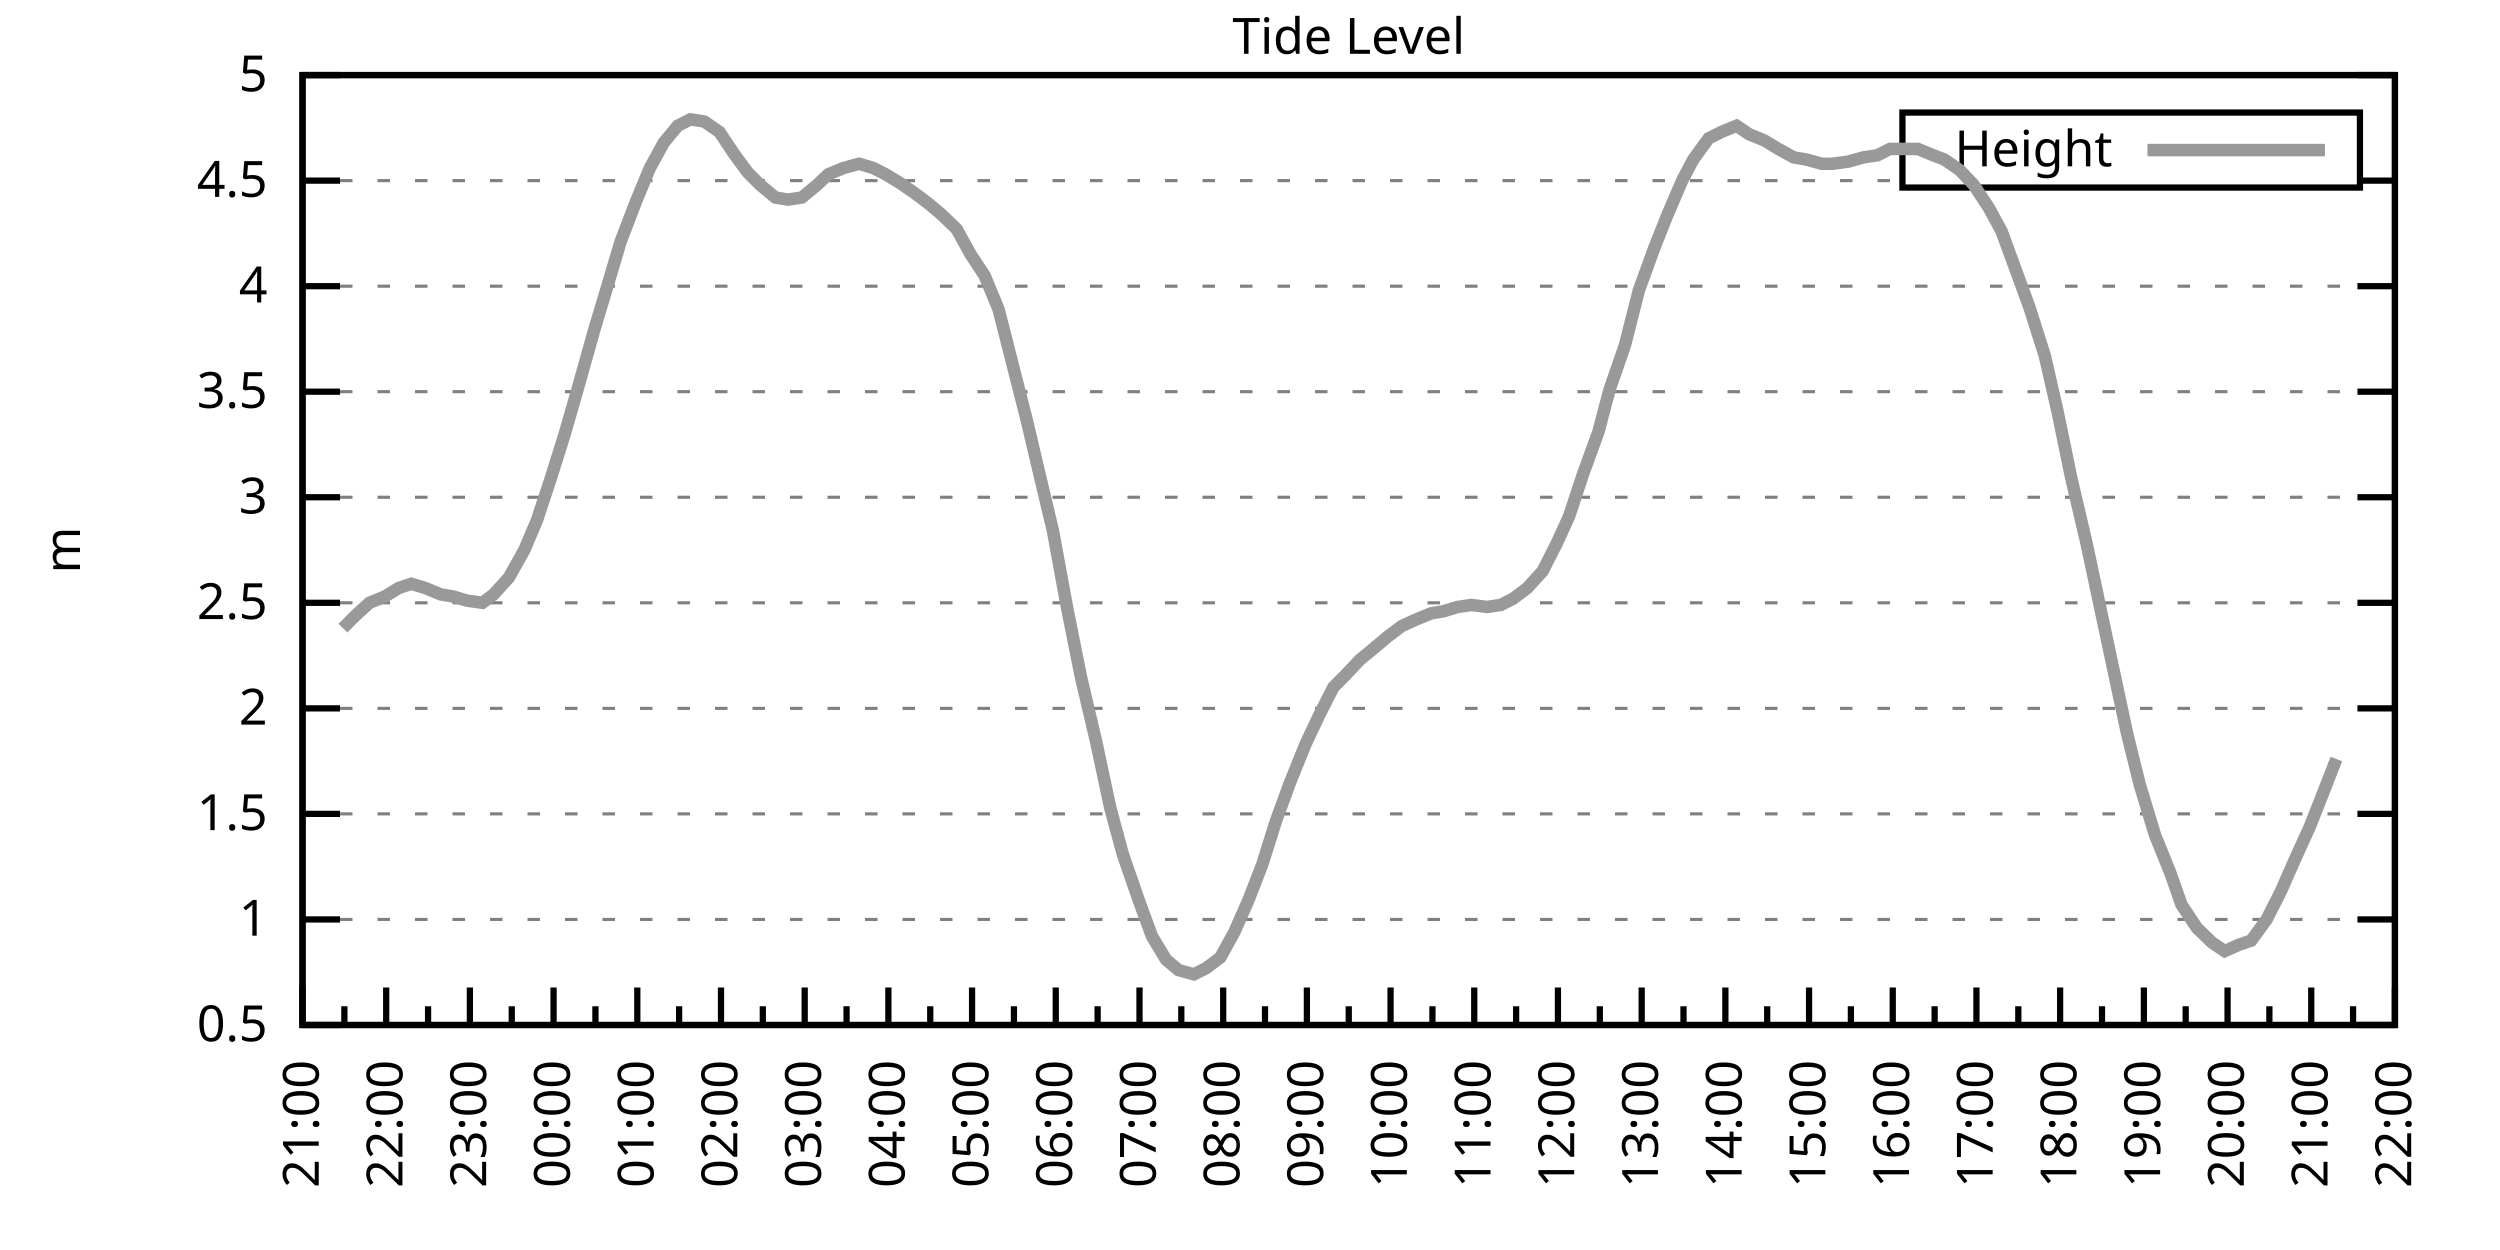
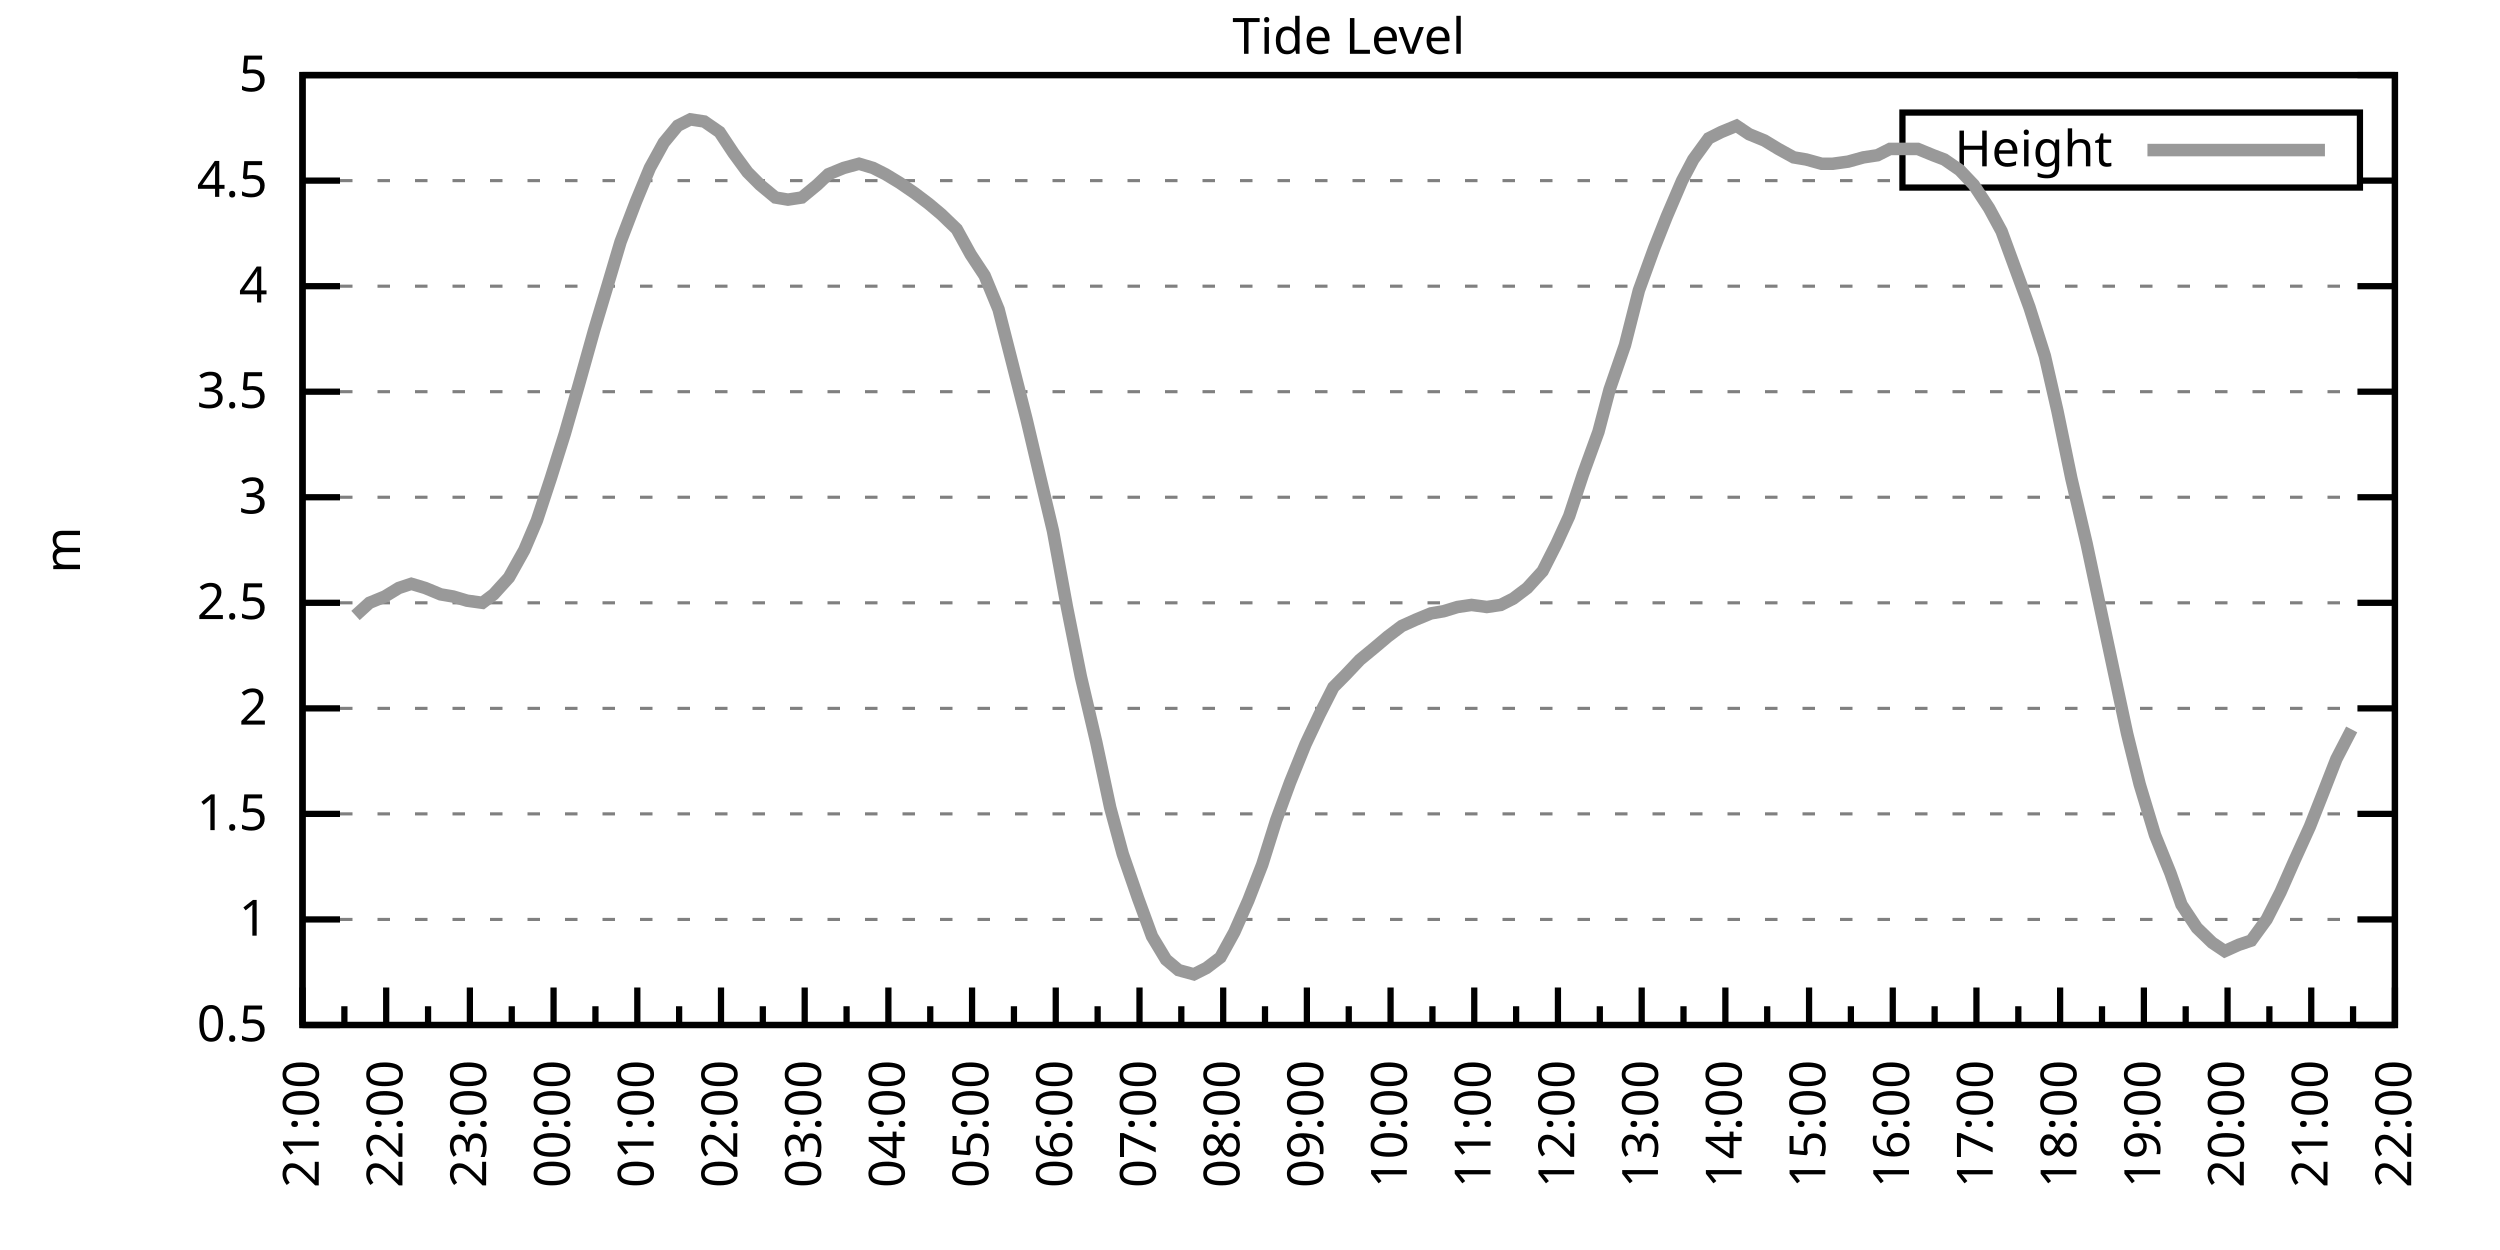
<svg xmlns="http://www.w3.org/2000/svg" xmlns:xlink="http://www.w3.org/1999/xlink" width="400" height="200" viewBox="0 0 400 200">
  <g id="gnuplot_canvas">
    <rect x="0" y="0" width="400" height="200" fill="none" />
    <defs>
      <circle id="gpDot" r="0.5" stroke-width="0.5" stroke="currentColor" />
      <path id="gpPt0" stroke-width="0.333" stroke="currentColor" d="M-1,0 h2 M0,-1 v2" />
      <path id="gpPt1" stroke-width="0.333" stroke="currentColor" d="M-1,-1 L1,1 M1,-1 L-1,1" />
      <path id="gpPt2" stroke-width="0.333" stroke="currentColor" d="M-1,0 L1,0 M0,-1 L0,1 M-1,-1 L1,1 M-1,1 L1,-1" />
      <rect id="gpPt3" stroke-width="0.333" stroke="currentColor" x="-1" y="-1" width="2" height="2" />
      <rect id="gpPt4" stroke-width="0.333" stroke="currentColor" fill="currentColor" x="-1" y="-1" width="2" height="2" />
      <circle id="gpPt5" stroke-width="0.333" stroke="currentColor" cx="0" cy="0" r="1" />
      <use xlink:href="#gpPt5" id="gpPt6" fill="currentColor" stroke="none" />
      <path id="gpPt7" stroke-width="0.333" stroke="currentColor" d="M0,-1.33 L-1.33,0.67 L1.33,0.67 z" />
      <use xlink:href="#gpPt7" id="gpPt8" fill="currentColor" stroke="none" />
      <use xlink:href="#gpPt7" id="gpPt9" stroke="currentColor" transform="rotate(180)" />
      <use xlink:href="#gpPt9" id="gpPt10" fill="currentColor" stroke="none" />
      <use xlink:href="#gpPt3" id="gpPt11" stroke="currentColor" transform="rotate(45)" />
      <use xlink:href="#gpPt11" id="gpPt12" fill="currentColor" stroke="none" />
      <path id="gpPt13" stroke-width="0.333" stroke="currentColor" d="M0,1.330 L1.265,0.411 L0.782,-1.067 L-0.782,-1.076 L-1.265,0.411 z" />
      <use xlink:href="#gpPt13" id="gpPt14" fill="currentColor" stroke="none" />
      <filter id="textbox" filterUnits="objectBoundingBox" x="0" y="0" height="1" width="1">
        <feFlood flood-color="white" flood-opacity="1" result="bgnd" />
        <feComposite in="SourceGraphic" in2="bgnd" operator="atop" />
      </filter>
      <filter id="greybox" filterUnits="objectBoundingBox" x="0" y="0" height="1" width="1">
        <feFlood flood-color="lightgrey" flood-opacity="1" result="grey" />
        <feComposite in="SourceGraphic" in2="grey" operator="atop" />
      </filter>
    </defs>
    <g fill="none" color="white" stroke="currentColor" stroke-width="1.00" stroke-linecap="butt" stroke-linejoin="miter">
</g>
    <g fill="none" color="black" stroke="currentColor" stroke-width="1.00" stroke-linecap="butt" stroke-linejoin="miter">
      <g stroke="none" shape-rendering="crispEdges">
        <polygon fill="rgb(255, 255, 255)" points="48.40,164.00 383.18,164.00 383.18,12.02 48.40,12.02 " />
      </g>
    </g>
    <g fill="none" color="black" stroke="currentColor" stroke-width="1.00" stroke-linecap="butt" stroke-linejoin="miter">
</g>
    <g fill="none" color="black" stroke="black" stroke-width="0.50" stroke-linecap="butt" stroke-linejoin="miter">
</g>
    <g fill="none" color="gray" stroke="currentColor" stroke-width="0.50" stroke-linecap="butt" stroke-linejoin="miter">
      <path stroke="gray" stroke-dasharray="2,4" class="gridline" d="M48.40,164.00 L383.19,164.00  " />
    </g>
    <g fill="none" color="gray" stroke="gray" stroke-width="1.00" stroke-linecap="butt" stroke-linejoin="miter">
</g>
    <g fill="none" color="black" stroke="currentColor" stroke-width="1.00" stroke-linecap="butt" stroke-linejoin="miter">
      <path stroke="black" d="M48.40,164.00 L54.40,164.00 M383.19,164.00 L377.19,164.00  " />
      <g transform="translate(42.80,166.60)" stroke="none" fill="black" font-family="Sans" font-size="8.00" text-anchor="end">
        <text>
          <tspan font-family="Sans"> 0.5</tspan>
        </text>
      </g>
    </g>
    <g fill="none" color="black" stroke="currentColor" stroke-width="1.00" stroke-linecap="butt" stroke-linejoin="miter">
</g>
    <g fill="none" color="black" stroke="black" stroke-width="0.50" stroke-linecap="butt" stroke-linejoin="miter">
</g>
    <g fill="none" color="gray" stroke="currentColor" stroke-width="0.50" stroke-linecap="butt" stroke-linejoin="miter">
      <path stroke="gray" stroke-dasharray="2,4" class="gridline" d="M48.40,147.11 L383.19,147.11  " />
    </g>
    <g fill="none" color="gray" stroke="gray" stroke-width="1.00" stroke-linecap="butt" stroke-linejoin="miter">
</g>
    <g fill="none" color="black" stroke="currentColor" stroke-width="1.00" stroke-linecap="butt" stroke-linejoin="miter">
      <path stroke="black" d="M48.40,147.11 L54.40,147.11 M383.19,147.11 L377.19,147.11  " />
      <g transform="translate(42.80,149.71)" stroke="none" fill="black" font-family="Sans" font-size="8.00" text-anchor="end">
        <text>
          <tspan font-family="Sans"> 1</tspan>
        </text>
      </g>
    </g>
    <g fill="none" color="black" stroke="currentColor" stroke-width="1.00" stroke-linecap="butt" stroke-linejoin="miter">
</g>
    <g fill="none" color="black" stroke="black" stroke-width="0.50" stroke-linecap="butt" stroke-linejoin="miter">
</g>
    <g fill="none" color="gray" stroke="currentColor" stroke-width="0.50" stroke-linecap="butt" stroke-linejoin="miter">
      <path stroke="gray" stroke-dasharray="2,4" class="gridline" d="M48.40,130.22 L383.19,130.22  " />
    </g>
    <g fill="none" color="gray" stroke="gray" stroke-width="1.00" stroke-linecap="butt" stroke-linejoin="miter">
</g>
    <g fill="none" color="black" stroke="currentColor" stroke-width="1.00" stroke-linecap="butt" stroke-linejoin="miter">
      <path stroke="black" d="M48.40,130.22 L54.40,130.22 M383.19,130.22 L377.19,130.22  " />
      <g transform="translate(42.80,132.82)" stroke="none" fill="black" font-family="Sans" font-size="8.00" text-anchor="end">
        <text>
          <tspan font-family="Sans"> 1.5</tspan>
        </text>
      </g>
    </g>
    <g fill="none" color="black" stroke="currentColor" stroke-width="1.00" stroke-linecap="butt" stroke-linejoin="miter">
</g>
    <g fill="none" color="black" stroke="black" stroke-width="0.50" stroke-linecap="butt" stroke-linejoin="miter">
</g>
    <g fill="none" color="gray" stroke="currentColor" stroke-width="0.50" stroke-linecap="butt" stroke-linejoin="miter">
      <path stroke="gray" stroke-dasharray="2,4" class="gridline" d="M48.40,113.34 L383.19,113.34  " />
    </g>
    <g fill="none" color="gray" stroke="gray" stroke-width="1.00" stroke-linecap="butt" stroke-linejoin="miter">
</g>
    <g fill="none" color="black" stroke="currentColor" stroke-width="1.00" stroke-linecap="butt" stroke-linejoin="miter">
      <path stroke="black" d="M48.40,113.34 L54.40,113.34 M383.19,113.34 L377.19,113.34  " />
      <g transform="translate(42.80,115.94)" stroke="none" fill="black" font-family="Sans" font-size="8.00" text-anchor="end">
        <text>
          <tspan font-family="Sans"> 2</tspan>
        </text>
      </g>
    </g>
    <g fill="none" color="black" stroke="currentColor" stroke-width="1.00" stroke-linecap="butt" stroke-linejoin="miter">
</g>
    <g fill="none" color="black" stroke="black" stroke-width="0.50" stroke-linecap="butt" stroke-linejoin="miter">
</g>
    <g fill="none" color="gray" stroke="currentColor" stroke-width="0.50" stroke-linecap="butt" stroke-linejoin="miter">
      <path stroke="gray" stroke-dasharray="2,4" class="gridline" d="M48.40,96.45 L383.19,96.45  " />
    </g>
    <g fill="none" color="gray" stroke="gray" stroke-width="1.00" stroke-linecap="butt" stroke-linejoin="miter">
</g>
    <g fill="none" color="black" stroke="currentColor" stroke-width="1.00" stroke-linecap="butt" stroke-linejoin="miter">
      <path stroke="black" d="M48.40,96.45 L54.40,96.45 M383.19,96.45 L377.19,96.45  " />
      <g transform="translate(42.80,99.05)" stroke="none" fill="black" font-family="Sans" font-size="8.00" text-anchor="end">
        <text>
          <tspan font-family="Sans"> 2.5</tspan>
        </text>
      </g>
    </g>
    <g fill="none" color="black" stroke="currentColor" stroke-width="1.00" stroke-linecap="butt" stroke-linejoin="miter">
</g>
    <g fill="none" color="black" stroke="black" stroke-width="0.50" stroke-linecap="butt" stroke-linejoin="miter">
</g>
    <g fill="none" color="gray" stroke="currentColor" stroke-width="0.50" stroke-linecap="butt" stroke-linejoin="miter">
      <path stroke="gray" stroke-dasharray="2,4" class="gridline" d="M48.40,79.56 L383.19,79.56  " />
    </g>
    <g fill="none" color="gray" stroke="gray" stroke-width="1.00" stroke-linecap="butt" stroke-linejoin="miter">
</g>
    <g fill="none" color="black" stroke="currentColor" stroke-width="1.00" stroke-linecap="butt" stroke-linejoin="miter">
      <path stroke="black" d="M48.40,79.56 L54.40,79.56 M383.19,79.56 L377.19,79.56  " />
      <g transform="translate(42.80,82.16)" stroke="none" fill="black" font-family="Sans" font-size="8.00" text-anchor="end">
        <text>
          <tspan font-family="Sans"> 3</tspan>
        </text>
      </g>
    </g>
    <g fill="none" color="black" stroke="currentColor" stroke-width="1.00" stroke-linecap="butt" stroke-linejoin="miter">
</g>
    <g fill="none" color="black" stroke="black" stroke-width="0.50" stroke-linecap="butt" stroke-linejoin="miter">
</g>
    <g fill="none" color="gray" stroke="currentColor" stroke-width="0.50" stroke-linecap="butt" stroke-linejoin="miter">
      <path stroke="gray" stroke-dasharray="2,4" class="gridline" d="M48.40,62.67 L383.19,62.67  " />
    </g>
    <g fill="none" color="gray" stroke="gray" stroke-width="1.00" stroke-linecap="butt" stroke-linejoin="miter">
</g>
    <g fill="none" color="black" stroke="currentColor" stroke-width="1.00" stroke-linecap="butt" stroke-linejoin="miter">
      <path stroke="black" d="M48.40,62.67 L54.40,62.67 M383.19,62.67 L377.19,62.67  " />
      <g transform="translate(42.80,65.27)" stroke="none" fill="black" font-family="Sans" font-size="8.00" text-anchor="end">
        <text>
          <tspan font-family="Sans"> 3.5</tspan>
        </text>
      </g>
    </g>
    <g fill="none" color="black" stroke="currentColor" stroke-width="1.00" stroke-linecap="butt" stroke-linejoin="miter">
</g>
    <g fill="none" color="black" stroke="black" stroke-width="0.50" stroke-linecap="butt" stroke-linejoin="miter">
</g>
    <g fill="none" color="gray" stroke="currentColor" stroke-width="0.50" stroke-linecap="butt" stroke-linejoin="miter">
      <path stroke="gray" stroke-dasharray="2,4" class="gridline" d="M48.40,45.79 L383.19,45.79  " />
    </g>
    <g fill="none" color="gray" stroke="gray" stroke-width="1.00" stroke-linecap="butt" stroke-linejoin="miter">
</g>
    <g fill="none" color="black" stroke="currentColor" stroke-width="1.00" stroke-linecap="butt" stroke-linejoin="miter">
      <path stroke="black" d="M48.40,45.79 L54.40,45.79 M383.19,45.79 L377.19,45.79  " />
      <g transform="translate(42.80,48.39)" stroke="none" fill="black" font-family="Sans" font-size="8.00" text-anchor="end">
        <text>
          <tspan font-family="Sans"> 4</tspan>
        </text>
      </g>
    </g>
    <g fill="none" color="black" stroke="currentColor" stroke-width="1.00" stroke-linecap="butt" stroke-linejoin="miter">
</g>
    <g fill="none" color="black" stroke="black" stroke-width="0.50" stroke-linecap="butt" stroke-linejoin="miter">
</g>
    <g fill="none" color="gray" stroke="currentColor" stroke-width="0.50" stroke-linecap="butt" stroke-linejoin="miter">
      <path stroke="gray" stroke-dasharray="2,4" class="gridline" d="M48.40,28.90 L304.39,28.90 M377.59,28.90 L383.19,28.90  " />
    </g>
    <g fill="none" color="gray" stroke="gray" stroke-width="1.00" stroke-linecap="butt" stroke-linejoin="miter">
</g>
    <g fill="none" color="black" stroke="currentColor" stroke-width="1.00" stroke-linecap="butt" stroke-linejoin="miter">
      <path stroke="black" d="M48.40,28.90 L54.40,28.90 M383.19,28.90 L377.19,28.90  " />
      <g transform="translate(42.80,31.50)" stroke="none" fill="black" font-family="Sans" font-size="8.00" text-anchor="end">
        <text>
          <tspan font-family="Sans"> 4.5</tspan>
        </text>
      </g>
    </g>
    <g fill="none" color="black" stroke="currentColor" stroke-width="1.00" stroke-linecap="butt" stroke-linejoin="miter">
</g>
    <g fill="none" color="black" stroke="black" stroke-width="0.50" stroke-linecap="butt" stroke-linejoin="miter">
</g>
    <g fill="none" color="gray" stroke="currentColor" stroke-width="0.50" stroke-linecap="butt" stroke-linejoin="miter">
      <path stroke="gray" stroke-dasharray="2,4" class="gridline" d="M48.40,12.01 L383.19,12.01  " />
    </g>
    <g fill="none" color="gray" stroke="gray" stroke-width="1.00" stroke-linecap="butt" stroke-linejoin="miter">
</g>
    <g fill="none" color="black" stroke="currentColor" stroke-width="1.00" stroke-linecap="butt" stroke-linejoin="miter">
      <path stroke="black" d="M48.40,12.01 L54.40,12.01 M383.19,12.01 L377.19,12.01  " />
      <g transform="translate(42.80,14.61)" stroke="none" fill="black" font-family="Sans" font-size="8.00" text-anchor="end">
        <text>
          <tspan font-family="Sans"> 5</tspan>
        </text>
      </g>
    </g>
    <g fill="none" color="black" stroke="currentColor" stroke-width="1.00" stroke-linecap="butt" stroke-linejoin="miter">
      <path stroke="black" d="M48.40,164.00 L48.40,158.00  " />
      <g transform="translate(51.00,169.60) rotate(270)" stroke="none" fill="black" font-family="Sans" font-size="8.00" text-anchor="end">
        <text>
          <tspan font-family="Sans">21:00</tspan>
        </text>
      </g>
    </g>
    <g fill="none" color="black" stroke="currentColor" stroke-width="1.00" stroke-linecap="butt" stroke-linejoin="miter">
      <path stroke="black" d="M55.10,164.00 L55.10,161.00 M61.79,164.00 L61.79,158.00  " />
      <g transform="translate(64.39,169.60) rotate(270)" stroke="none" fill="black" font-family="Sans" font-size="8.00" text-anchor="end">
        <text>
          <tspan font-family="Sans">22:00</tspan>
        </text>
      </g>
    </g>
    <g fill="none" color="black" stroke="currentColor" stroke-width="1.00" stroke-linecap="butt" stroke-linejoin="miter">
      <path stroke="black" d="M68.49,164.00 L68.49,161.00 M75.18,164.00 L75.18,158.00  " />
      <g transform="translate(77.78,169.60) rotate(270)" stroke="none" fill="black" font-family="Sans" font-size="8.00" text-anchor="end">
        <text>
          <tspan font-family="Sans">23:00</tspan>
        </text>
      </g>
    </g>
    <g fill="none" color="black" stroke="currentColor" stroke-width="1.00" stroke-linecap="butt" stroke-linejoin="miter">
      <path stroke="black" d="M81.88,164.00 L81.88,161.00 M88.57,164.00 L88.57,158.00  " />
      <g transform="translate(91.17,169.60) rotate(270)" stroke="none" fill="black" font-family="Sans" font-size="8.00" text-anchor="end">
        <text>
          <tspan font-family="Sans">00:00</tspan>
        </text>
      </g>
    </g>
    <g fill="none" color="black" stroke="currentColor" stroke-width="1.00" stroke-linecap="butt" stroke-linejoin="miter">
      <path stroke="black" d="M95.27,164.00 L95.27,161.00 M101.97,164.00 L101.97,158.00  " />
      <g transform="translate(104.57,169.60) rotate(270)" stroke="none" fill="black" font-family="Sans" font-size="8.00" text-anchor="end">
        <text>
          <tspan font-family="Sans">01:00</tspan>
        </text>
      </g>
    </g>
    <g fill="none" color="black" stroke="currentColor" stroke-width="1.00" stroke-linecap="butt" stroke-linejoin="miter">
      <path stroke="black" d="M108.66,164.00 L108.66,161.00 M115.36,164.00 L115.36,158.00  " />
      <g transform="translate(117.96,169.60) rotate(270)" stroke="none" fill="black" font-family="Sans" font-size="8.00" text-anchor="end">
        <text>
          <tspan font-family="Sans">02:00</tspan>
        </text>
      </g>
    </g>
    <g fill="none" color="black" stroke="currentColor" stroke-width="1.00" stroke-linecap="butt" stroke-linejoin="miter">
      <path stroke="black" d="M122.05,164.00 L122.05,161.00 M128.75,164.00 L128.75,158.00  " />
      <g transform="translate(131.35,169.60) rotate(270)" stroke="none" fill="black" font-family="Sans" font-size="8.00" text-anchor="end">
        <text>
          <tspan font-family="Sans">03:00</tspan>
        </text>
      </g>
    </g>
    <g fill="none" color="black" stroke="currentColor" stroke-width="1.00" stroke-linecap="butt" stroke-linejoin="miter">
      <path stroke="black" d="M135.45,164.00 L135.45,161.00 M142.14,164.00 L142.14,158.00  " />
      <g transform="translate(144.74,169.60) rotate(270)" stroke="none" fill="black" font-family="Sans" font-size="8.00" text-anchor="end">
        <text>
          <tspan font-family="Sans">04:00</tspan>
        </text>
      </g>
    </g>
    <g fill="none" color="black" stroke="currentColor" stroke-width="1.00" stroke-linecap="butt" stroke-linejoin="miter">
      <path stroke="black" d="M148.84,164.00 L148.84,161.00 M155.53,164.00 L155.53,158.00  " />
      <g transform="translate(158.13,169.60) rotate(270)" stroke="none" fill="black" font-family="Sans" font-size="8.00" text-anchor="end">
        <text>
          <tspan font-family="Sans">05:00</tspan>
        </text>
      </g>
    </g>
    <g fill="none" color="black" stroke="currentColor" stroke-width="1.00" stroke-linecap="butt" stroke-linejoin="miter">
      <path stroke="black" d="M162.23,164.00 L162.23,161.00 M168.92,164.00 L168.92,158.00  " />
      <g transform="translate(171.52,169.60) rotate(270)" stroke="none" fill="black" font-family="Sans" font-size="8.00" text-anchor="end">
        <text>
          <tspan font-family="Sans">06:00</tspan>
        </text>
      </g>
    </g>
    <g fill="none" color="black" stroke="currentColor" stroke-width="1.00" stroke-linecap="butt" stroke-linejoin="miter">
      <path stroke="black" d="M175.62,164.00 L175.62,161.00 M182.32,164.00 L182.32,158.00  " />
      <g transform="translate(184.92,169.60) rotate(270)" stroke="none" fill="black" font-family="Sans" font-size="8.00" text-anchor="end">
        <text>
          <tspan font-family="Sans">07:00</tspan>
        </text>
      </g>
    </g>
    <g fill="none" color="black" stroke="currentColor" stroke-width="1.00" stroke-linecap="butt" stroke-linejoin="miter">
      <path stroke="black" d="M189.01,164.00 L189.01,161.00 M195.71,164.00 L195.71,158.00  " />
      <g transform="translate(198.31,169.60) rotate(270)" stroke="none" fill="black" font-family="Sans" font-size="8.00" text-anchor="end">
        <text>
          <tspan font-family="Sans">08:00</tspan>
        </text>
      </g>
    </g>
    <g fill="none" color="black" stroke="currentColor" stroke-width="1.00" stroke-linecap="butt" stroke-linejoin="miter">
      <path stroke="black" d="M202.40,164.00 L202.40,161.00 M209.10,164.00 L209.10,158.00  " />
      <g transform="translate(211.70,169.60) rotate(270)" stroke="none" fill="black" font-family="Sans" font-size="8.00" text-anchor="end">
        <text>
          <tspan font-family="Sans">09:00</tspan>
        </text>
      </g>
    </g>
    <g fill="none" color="black" stroke="currentColor" stroke-width="1.00" stroke-linecap="butt" stroke-linejoin="miter">
      <path stroke="black" d="M215.80,164.00 L215.80,161.00 M222.49,164.00 L222.49,158.00  " />
      <g transform="translate(225.09,169.60) rotate(270)" stroke="none" fill="black" font-family="Sans" font-size="8.00" text-anchor="end">
        <text>
          <tspan font-family="Sans">10:00</tspan>
        </text>
      </g>
    </g>
    <g fill="none" color="black" stroke="currentColor" stroke-width="1.00" stroke-linecap="butt" stroke-linejoin="miter">
      <path stroke="black" d="M229.19,164.00 L229.19,161.00 M235.88,164.00 L235.88,158.00  " />
      <g transform="translate(238.48,169.60) rotate(270)" stroke="none" fill="black" font-family="Sans" font-size="8.00" text-anchor="end">
        <text>
          <tspan font-family="Sans">11:00</tspan>
        </text>
      </g>
    </g>
    <g fill="none" color="black" stroke="currentColor" stroke-width="1.00" stroke-linecap="butt" stroke-linejoin="miter">
      <path stroke="black" d="M242.58,164.00 L242.58,161.00 M249.27,164.00 L249.27,158.00  " />
      <g transform="translate(251.87,169.60) rotate(270)" stroke="none" fill="black" font-family="Sans" font-size="8.00" text-anchor="end">
        <text>
          <tspan font-family="Sans">12:00</tspan>
        </text>
      </g>
    </g>
    <g fill="none" color="black" stroke="currentColor" stroke-width="1.00" stroke-linecap="butt" stroke-linejoin="miter">
      <path stroke="black" d="M255.97,164.00 L255.97,161.00 M262.67,164.00 L262.67,158.00  " />
      <g transform="translate(265.27,169.60) rotate(270)" stroke="none" fill="black" font-family="Sans" font-size="8.00" text-anchor="end">
        <text>
          <tspan font-family="Sans">13:00</tspan>
        </text>
      </g>
    </g>
    <g fill="none" color="black" stroke="currentColor" stroke-width="1.00" stroke-linecap="butt" stroke-linejoin="miter">
      <path stroke="black" d="M269.36,164.00 L269.36,161.00 M276.06,164.00 L276.06,158.00  " />
      <g transform="translate(278.66,169.60) rotate(270)" stroke="none" fill="black" font-family="Sans" font-size="8.00" text-anchor="end">
        <text>
          <tspan font-family="Sans">14:00</tspan>
        </text>
      </g>
    </g>
    <g fill="none" color="black" stroke="currentColor" stroke-width="1.00" stroke-linecap="butt" stroke-linejoin="miter">
      <path stroke="black" d="M282.75,164.00 L282.75,161.00 M289.45,164.00 L289.45,158.00  " />
      <g transform="translate(292.05,169.60) rotate(270)" stroke="none" fill="black" font-family="Sans" font-size="8.00" text-anchor="end">
        <text>
          <tspan font-family="Sans">15:00</tspan>
        </text>
      </g>
    </g>
    <g fill="none" color="black" stroke="currentColor" stroke-width="1.00" stroke-linecap="butt" stroke-linejoin="miter">
      <path stroke="black" d="M296.14,164.00 L296.14,161.00 M302.84,164.00 L302.84,158.00  " />
      <g transform="translate(305.44,169.60) rotate(270)" stroke="none" fill="black" font-family="Sans" font-size="8.00" text-anchor="end">
        <text>
          <tspan font-family="Sans">16:00</tspan>
        </text>
      </g>
    </g>
    <g fill="none" color="black" stroke="currentColor" stroke-width="1.00" stroke-linecap="butt" stroke-linejoin="miter">
      <path stroke="black" d="M309.54,164.00 L309.54,161.00 M316.23,164.00 L316.23,158.00  " />
      <g transform="translate(318.83,169.60) rotate(270)" stroke="none" fill="black" font-family="Sans" font-size="8.00" text-anchor="end">
        <text>
          <tspan font-family="Sans">17:00</tspan>
        </text>
      </g>
    </g>
    <g fill="none" color="black" stroke="currentColor" stroke-width="1.00" stroke-linecap="butt" stroke-linejoin="miter">
      <path stroke="black" d="M322.93,164.00 L322.93,161.00 M329.62,164.00 L329.62,158.00  " />
      <g transform="translate(332.22,169.60) rotate(270)" stroke="none" fill="black" font-family="Sans" font-size="8.00" text-anchor="end">
        <text>
          <tspan font-family="Sans">18:00</tspan>
        </text>
      </g>
    </g>
    <g fill="none" color="black" stroke="currentColor" stroke-width="1.00" stroke-linecap="butt" stroke-linejoin="miter">
      <path stroke="black" d="M336.32,164.00 L336.32,161.00 M343.02,164.00 L343.02,158.00  " />
      <g transform="translate(345.62,169.60) rotate(270)" stroke="none" fill="black" font-family="Sans" font-size="8.00" text-anchor="end">
        <text>
          <tspan font-family="Sans">19:00</tspan>
        </text>
      </g>
    </g>
    <g fill="none" color="black" stroke="currentColor" stroke-width="1.00" stroke-linecap="butt" stroke-linejoin="miter">
      <path stroke="black" d="M349.71,164.00 L349.71,161.00 M356.41,164.00 L356.41,158.00  " />
      <g transform="translate(359.01,169.60) rotate(270)" stroke="none" fill="black" font-family="Sans" font-size="8.00" text-anchor="end">
        <text>
          <tspan font-family="Sans">20:00</tspan>
        </text>
      </g>
    </g>
    <g fill="none" color="black" stroke="currentColor" stroke-width="1.00" stroke-linecap="butt" stroke-linejoin="miter">
      <path stroke="black" d="M363.10,164.00 L363.10,161.00 M369.80,164.00 L369.80,158.00  " />
      <g transform="translate(372.40,169.60) rotate(270)" stroke="none" fill="black" font-family="Sans" font-size="8.00" text-anchor="end">
        <text>
          <tspan font-family="Sans">21:00</tspan>
        </text>
      </g>
    </g>
    <g fill="none" color="black" stroke="currentColor" stroke-width="1.00" stroke-linecap="butt" stroke-linejoin="miter">
      <path stroke="black" d="M376.49,164.00 L376.49,161.00 M383.19,164.00 L383.19,158.00  " />
      <g transform="translate(385.79,169.60) rotate(270)" stroke="none" fill="black" font-family="Sans" font-size="8.00" text-anchor="end">
        <text>
          <tspan font-family="Sans">22:00</tspan>
        </text>
      </g>
    </g>
    <g fill="none" color="black" stroke="currentColor" stroke-width="1.00" stroke-linecap="butt" stroke-linejoin="miter">
</g>
    <g fill="none" color="black" stroke="currentColor" stroke-width="1.00" stroke-linecap="butt" stroke-linejoin="miter">
      <path stroke="black" d="M48.40,12.01 L48.40,164.00 L383.19,164.00 L383.19,12.01 L48.40,12.01 Z  " />
    </g>
    <g fill="none" color="black" stroke="currentColor" stroke-width="1.00" stroke-linecap="butt" stroke-linejoin="miter">
      <g transform="translate(12.80,88.01) rotate(270)" stroke="none" fill="black" font-family="Sans" font-size="8.00" text-anchor="middle">
        <text>
          <tspan font-family="Sans">m</tspan>
        </text>
      </g>
    </g>
    <g fill="none" color="black" stroke="currentColor" stroke-width="1.00" stroke-linecap="butt" stroke-linejoin="miter">
</g>
    <g fill="none" color="black" stroke="currentColor" stroke-width="1.00" stroke-linecap="butt" stroke-linejoin="miter">
      <path stroke="black" d="M304.39,30.01 L304.39,18.01 L377.59,18.01 L377.59,30.01 L304.39,30.01 Z  " />
    </g>
    <g id="Tide_level_plot_1">
      <g fill="none" color="white" stroke="black" stroke-width="2.00" stroke-linecap="butt" stroke-linejoin="miter">
</g>
      <g fill="none" color="black" stroke="currentColor" stroke-width="2.00" stroke-linecap="butt" stroke-linejoin="miter">
        <g transform="translate(337.99,26.61)" stroke="none" fill="black" font-family="Sans" font-size="8.00" text-anchor="end">
          <text>
            <tspan font-family="Sans">Height</tspan>
          </text>
        </g>
      </g>
      <g fill="none" color="black" stroke="currentColor" stroke-width="2.00" stroke-linecap="butt" stroke-linejoin="miter">
-         <path stroke="rgb(153, 153, 153)" d="M343.59,24.01 L371.99,24.01 M54.87,100.50 L56.88,98.48 L59.11,96.45 L61.57,95.44 L63.80,94.08 L65.81,93.41   L68.04,94.08 L70.50,95.10 L72.50,95.44 L74.74,96.11 L77.19,96.45 L78.98,95.10 L81.43,92.40 L83.89,88.00   L85.90,83.28 L88.13,76.52 L90.36,69.43 L92.59,61.66 L95.05,52.88 L97.28,45.45 L99.29,38.69 L101.74,32.28   L103.98,26.87 L106.21,22.82 L108.44,20.12 L110.45,19.10 L112.68,19.44 L115.13,21.13 L117.37,24.51 L119.60,27.55   L121.61,29.57 L124.06,31.60 L126.07,31.94 L128.30,31.60 L130.76,29.57 L132.54,27.88 L135.00,26.87 L137.45,26.20   L139.69,26.87 L141.69,27.88 L143.93,29.24 L146.38,30.92 L148.61,32.61 L150.62,34.30 L153.08,36.67 L155.31,40.72   L157.54,44.10 L159.77,49.50 L162.01,58.28 L164.24,67.06 L166.47,76.52 L168.48,84.97 L170.71,97.12 L172.94,108.27   L175.40,118.74 L177.63,129.21 L179.64,136.64 L182.09,143.73 L184.32,149.81 L186.56,153.53 L188.57,155.22 L191.02,155.89   L193.03,154.88 L195.26,153.19 L197.49,149.14 L199.73,144.07 L201.96,138.33 L204.19,131.24 L206.42,125.16 L208.88,119.08   L211.11,114.35 L213.34,109.96 L215.35,107.93 L217.58,105.57 L220.04,103.54 L222.04,101.85 L224.28,100.16 L226.51,99.15   L228.96,98.14 L230.97,97.80 L233.20,97.12 L235.44,96.79 L237.89,97.12 L240.12,96.79 L242.13,95.77 L244.36,94.08   L246.82,91.38 L249.05,86.99 L251.06,82.60 L253.29,75.85 L255.75,69.09 L257.53,62.34 L259.99,55.24 L262.22,46.46   L264.67,39.71 L266.68,34.64 L269.14,28.90 L270.92,25.52 L273.38,22.14 L275.39,21.13 L277.84,20.12 L279.85,21.47   L282.31,22.48 L284.54,23.83 L286.99,25.18 L289.00,25.52 L291.46,26.20 L293.24,26.20 L295.70,25.86 L298.15,25.18   L300.39,24.84 L302.39,23.83 L304.85,23.83 L306.86,23.83 L309.31,24.84 L311.10,25.52 L313.55,27.21 L315.79,29.57   L318.24,33.29 L320.25,37.00 L322.48,43.08 L324.71,49.16 L327.17,56.93 L329.18,65.71 L331.41,76.52 L333.86,86.99   L335.87,96.45 L338.10,106.92 L340.34,117.39 L342.35,125.50 L344.80,133.60 L347.26,139.68 L349.04,144.75 L351.50,148.46   L353.95,150.83 L355.96,152.18 L358.19,151.17 L360.20,150.49 L362.66,147.11 L364.89,142.72 L367.12,137.66 L369.58,132.25   L371.58,127.18 L373.82,121.44  " />
+         <path stroke="rgb(153, 153, 153)" d="M343.59,24.01 L371.99,24.01 M56.88,98.48 L59.11,96.45 L61.57,95.44 L63.80,94.08 L65.81,93.41 L68.04,94.08   L70.50,95.10 L72.50,95.44 L74.74,96.11 L77.19,96.45 L78.98,95.10 L81.43,92.40 L83.89,88.00 L85.90,83.28   L88.13,76.52 L90.36,69.43 L92.59,61.66 L95.05,52.88 L97.28,45.45 L99.29,38.69 L101.74,32.28 L103.98,26.87   L106.21,22.82 L108.44,20.12 L110.45,19.10 L112.68,19.44 L115.13,21.13 L117.37,24.51 L119.60,27.55 L121.61,29.57   L124.06,31.60 L126.07,31.94 L128.30,31.60 L130.76,29.57 L132.54,27.88 L135.00,26.87 L137.45,26.20 L139.69,26.87   L141.69,27.88 L143.93,29.24 L146.38,30.92 L148.61,32.61 L150.62,34.30 L153.08,36.67 L155.31,40.72 L157.54,44.10   L159.77,49.50 L162.01,58.28 L164.24,67.06 L166.47,76.52 L168.48,84.97 L170.71,97.12 L172.94,108.27 L175.40,118.74   L177.63,129.21 L179.64,136.64 L182.09,143.73 L184.32,149.81 L186.56,153.53 L188.57,155.22 L191.02,155.89 L193.03,154.88   L195.26,153.19 L197.49,149.14 L199.73,144.07 L201.96,138.33 L204.19,131.24 L206.42,125.16 L208.88,119.08 L211.11,114.35   L213.34,109.96 L215.35,107.93 L217.58,105.57 L220.04,103.54 L222.04,101.85 L224.28,100.16 L226.51,99.15 L228.96,98.14   L230.97,97.80 L233.20,97.12 L235.44,96.79 L237.89,97.12 L240.12,96.79 L242.13,95.77 L244.36,94.08 L246.82,91.38   L249.05,86.99 L251.06,82.60 L253.29,75.85 L255.75,69.09 L257.53,62.34 L259.99,55.24 L262.22,46.46 L264.67,39.71   L266.68,34.64 L269.14,28.90 L270.92,25.52 L273.38,22.14 L275.39,21.13 L277.84,20.12 L279.85,21.47 L282.31,22.48   L284.54,23.83 L286.99,25.18 L289.00,25.52 L291.46,26.20 L293.24,26.20 L295.70,25.86 L298.15,25.18 L300.39,24.84   L302.39,23.83 L304.85,23.83 L306.86,23.83 L309.31,24.84 L311.10,25.52 L313.55,27.21 L315.79,29.57 L318.24,33.29   L320.25,37.00 L322.48,43.08 L324.71,49.16 L327.17,56.93 L329.18,65.71 L331.41,76.52 L333.86,86.99 L335.87,96.45   L338.10,106.92 L340.34,117.39 L342.35,125.50 L344.80,133.60 L347.26,139.68 L349.04,144.75 L351.50,148.46 L353.95,150.83   L355.96,152.18 L358.19,151.17 L360.20,150.49 L362.66,147.11 L364.89,142.72 L367.12,137.66 L369.58,132.25 L371.58,127.18   L373.82,121.44 L376.27,116.71  " />
      </g>
    </g>
    <g fill="none" color="black" stroke="currentColor" stroke-width="2.00" stroke-linecap="butt" stroke-linejoin="miter">
</g>
    <g fill="none" color="black" stroke="black" stroke-width="1.00" stroke-linecap="butt" stroke-linejoin="miter">
</g>
    <g fill="none" color="black" stroke="currentColor" stroke-width="1.00" stroke-linecap="butt" stroke-linejoin="miter">
      <path stroke="black" d="M48.40,12.01 L48.40,164.00 L383.19,164.00 L383.19,12.01 L48.40,12.01 Z  " />
    </g>
    <g fill="none" color="black" stroke="currentColor" stroke-width="1.00" stroke-linecap="butt" stroke-linejoin="miter">
      <g transform="translate(215.79,8.61)" stroke="none" fill="black" font-family="Sans" font-size="8.00" text-anchor="middle">
        <text>
          <tspan font-family="Sans">Tide Level</tspan>
        </text>
      </g>
    </g>
    <g fill="none" color="black" stroke="currentColor" stroke-width="1.00" stroke-linecap="butt" stroke-linejoin="miter">
</g>
  </g>
</svg>
